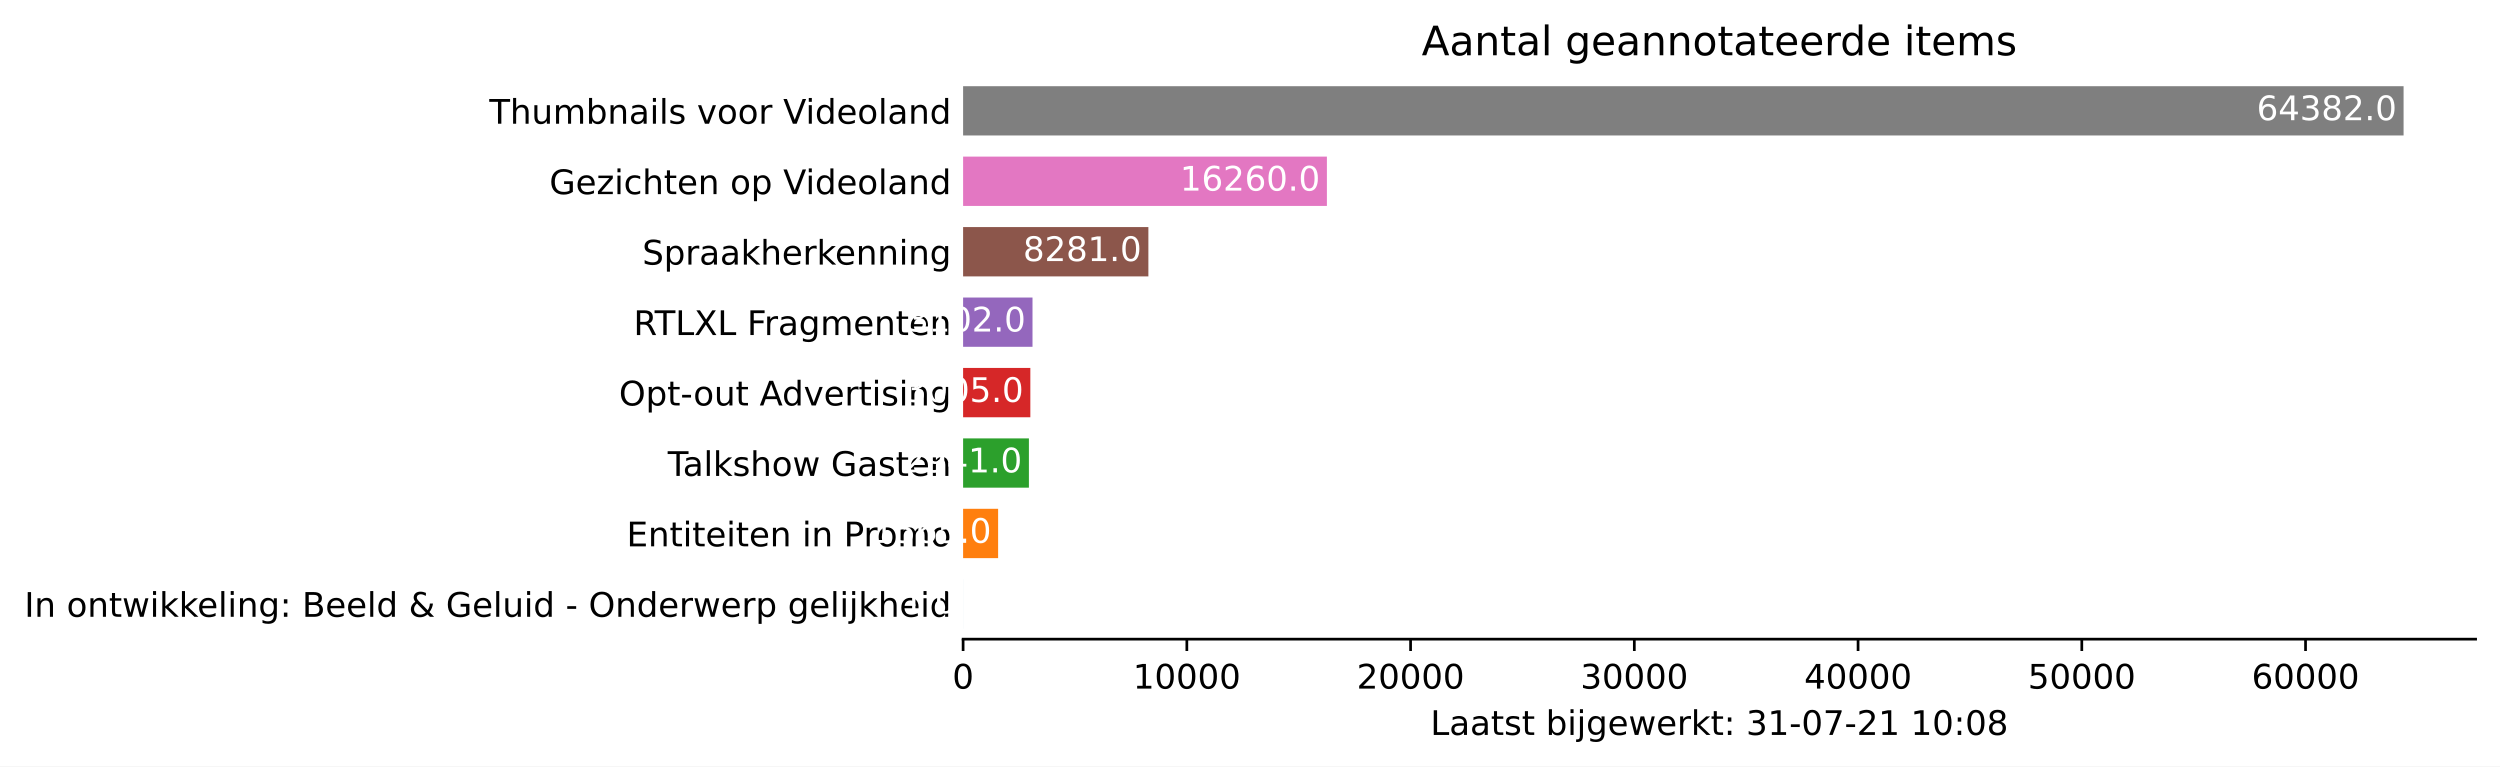
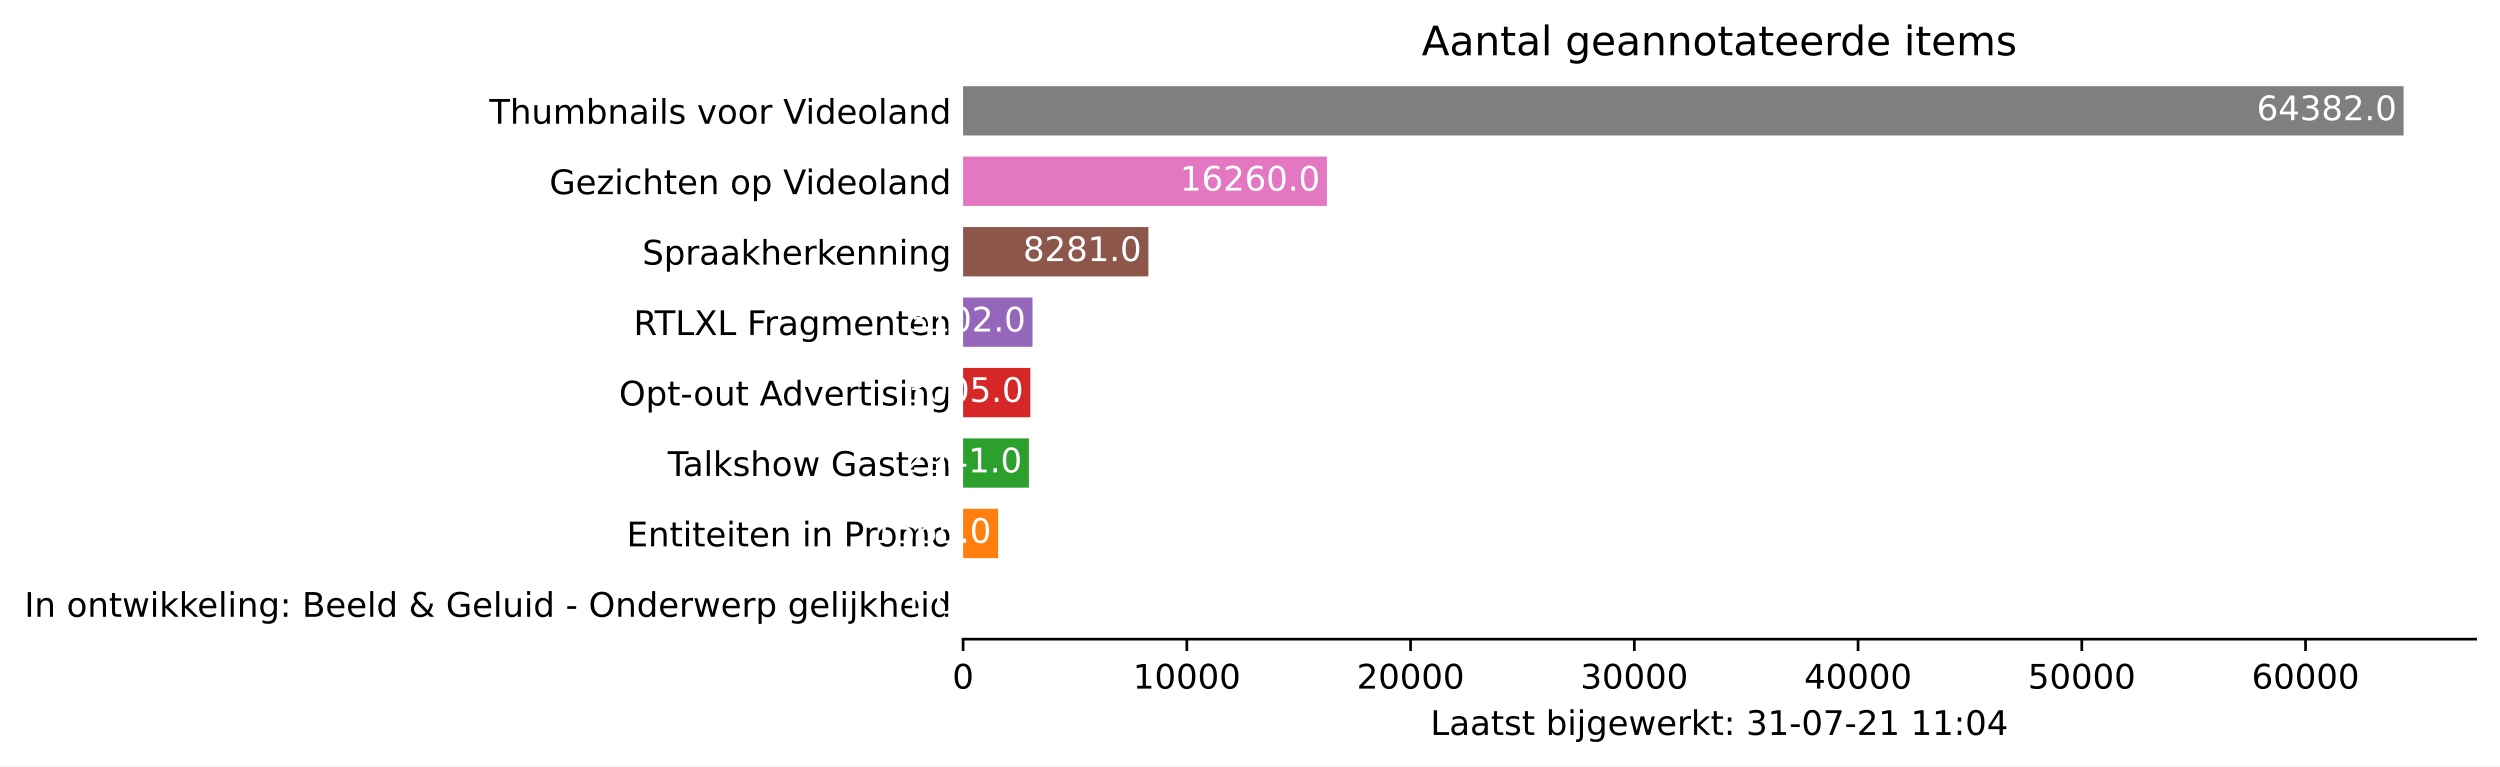
<svg xmlns="http://www.w3.org/2000/svg" xmlns:xlink="http://www.w3.org/1999/xlink" height="226.194pt" version="1.1" viewBox="0 0 737.85 226.194" width="737.85pt">
  <defs>
    <style type="text/css">*{stroke-linecap:butt;stroke-linejoin:round;}</style>
  </defs>
  <g id="figure_1">
    <g id="patch_1">
      <path d="M 0 226.194  L 737.85 226.194  L 737.85 0  L 0 0  z " style="fill:#ffffff;" />
    </g>
    <g id="axes_1">
      <g id="patch_2">
        <path d="M 284.25 188.638  L 730.65 188.638  L 730.65 22.318  L 284.25 22.318  z " style="fill:#ffffff;" />
      </g>
      <g id="patch_3">
-         <path clip-path="url(#pa49bdea08f)" d="M 284.25 185.52  L 284.257 185.52  L 284.257 170.967  L 284.25 170.967  z " style="fill:#1f77b4;" />
+         <path clip-path="url(#pd1c13f67f1)" d="M 284.25 185.52  L 284.257 185.52  L 284.257 170.967  L 284.25 170.967  z " style="fill:#1f77b4;" />
      </g>
      <g id="patch_4">
-         <path clip-path="url(#pa49bdea08f)" d="M 284.25 164.73  L 294.584 164.73  L 294.584 150.177  L 284.25 150.177  z " style="fill:#ff7f0e;" />
+         <path clip-path="url(#pd1c13f67f1)" d="M 284.25 164.73  L 294.584 164.73  L 294.584 150.177  L 284.25 150.177  z " style="fill:#ff7f0e;" />
      </g>
      <g id="patch_5">
-         <path clip-path="url(#pa49bdea08f)" d="M 284.25 143.94  L 303.671 143.94  L 303.671 129.387  L 284.25 129.387  z " style="fill:#2ca02c;" />
+         <path clip-path="url(#pd1c13f67f1)" d="M 284.25 143.94  L 303.671 143.94  L 303.671 129.387  L 284.25 129.387  z " style="fill:#2ca02c;" />
      </g>
      <g id="patch_6">
-         <path clip-path="url(#pa49bdea08f)" d="M 284.25 123.15  L 304.093 123.15  L 304.093 108.597  L 284.25 108.597  z " style="fill:#d62728;" />
+         <path clip-path="url(#pd1c13f67f1)" d="M 284.25 123.15  L 304.093 123.15  L 304.093 108.597  L 284.25 108.597  z " style="fill:#d62728;" />
      </g>
      <g id="patch_7">
-         <path clip-path="url(#pa49bdea08f)" d="M 284.25 102.36  L 304.734 102.36  L 304.734 87.807  L 284.25 87.807  z " style="fill:#9467bd;" />
+         <path clip-path="url(#pd1c13f67f1)" d="M 284.25 102.36  L 304.734 102.36  L 304.734 87.807  L 284.25 87.807  z " style="fill:#9467bd;" />
      </g>
      <g id="patch_8">
-         <path clip-path="url(#pa49bdea08f)" d="M 284.25 81.57  L 338.933 81.57  L 338.933 67.017  L 284.25 67.017  z " style="fill:#8c564b;" />
+         <path clip-path="url(#pd1c13f67f1)" d="M 284.25 81.57  L 338.933 81.57  L 338.933 67.017  L 284.25 67.017  z " style="fill:#8c564b;" />
      </g>
      <g id="patch_9">
-         <path clip-path="url(#pa49bdea08f)" d="M 284.25 60.78  L 391.622 60.78  L 391.622 46.227  L 284.25 46.227  z " style="fill:#e377c2;" />
+         <path clip-path="url(#pd1c13f67f1)" d="M 284.25 60.78  L 391.622 60.78  L 391.622 46.227  L 284.25 46.227  z " style="fill:#e377c2;" />
      </g>
      <g id="patch_10">
-         <path clip-path="url(#pa49bdea08f)" d="M 284.25 39.99  L 709.393 39.99  L 709.393 25.437  L 284.25 25.437  z " style="fill:#7f7f7f;" />
+         <path clip-path="url(#pd1c13f67f1)" d="M 284.25 39.99  L 709.393 39.99  L 709.393 25.437  L 284.25 25.437  z " style="fill:#7f7f7f;" />
      </g>
      <g id="matplotlib.axis_1">
        <g id="xtick_1">
          <g id="line2d_1">
            <defs>
-               <path d="M 0 0  L 0 3.5  " id="mbde7d31369" style="stroke:#000000;stroke-width:0.8;" />
+               <path d="M 0 0  L 0 3.5  " id="m6d43e2340b" style="stroke:#000000;stroke-width:0.8;" />
            </defs>
            <g>
-               <use style="stroke:#000000;stroke-width:0.8;" x="284.25" xlink:href="#mbde7d31369" y="188.638" />
+               <use style="stroke:#000000;stroke-width:0.8;" x="284.25" xlink:href="#m6d43e2340b" y="188.638" />
            </g>
          </g>
          <g id="text_1">
            <g transform="translate(281.0688 203.2366)scale(0.1 -0.1)">
              <defs>
                <path d="M 2034 4250  Q 1547 4250 1301 3770  Q 1056 3291 1056 2328  Q 1056 1369 1301 889  Q 1547 409 2034 409  Q 2525 409 2770 889  Q 3016 1369 3016 2328  Q 3016 3291 2770 3770  Q 2525 4250 2034 4250  z M 2034 4750  Q 2819 4750 3233 4129  Q 3647 3509 3647 2328  Q 3647 1150 3233 529  Q 2819 -91 2034 -91  Q 1250 -91 836 529  Q 422 1150 422 2328  Q 422 3509 836 4129  Q 1250 4750 2034 4750  z " id="DejaVuSans-30" transform="scale(0.015625)" />
              </defs>
              <use xlink:href="#DejaVuSans-30" />
            </g>
          </g>
        </g>
        <g id="xtick_2">
          <g id="line2d_2">
            <g>
-               <use style="stroke:#000000;stroke-width:0.8;" x="350.284" xlink:href="#mbde7d31369" y="188.638" />
+               <use style="stroke:#000000;stroke-width:0.8;" x="350.284" xlink:href="#m6d43e2340b" y="188.638" />
            </g>
          </g>
          <g id="text_2">
            <g transform="translate(334.3782 203.2366)scale(0.1 -0.1)">
              <defs>
                <path d="M 794 531  L 1825 531  L 1825 4091  L 703 3866  L 703 4441  L 1819 4666  L 2450 4666  L 2450 531  L 3481 531  L 3481 0  L 794 0  L 794 531  z " id="DejaVuSans-31" transform="scale(0.015625)" />
              </defs>
              <use xlink:href="#DejaVuSans-31" />
              <use x="63.623" xlink:href="#DejaVuSans-30" />
              <use x="127.246" xlink:href="#DejaVuSans-30" />
              <use x="190.869" xlink:href="#DejaVuSans-30" />
              <use x="254.492" xlink:href="#DejaVuSans-30" />
            </g>
          </g>
        </g>
        <g id="xtick_3">
          <g id="line2d_3">
            <g>
-               <use style="stroke:#000000;stroke-width:0.8;" x="416.319" xlink:href="#mbde7d31369" y="188.638" />
+               <use style="stroke:#000000;stroke-width:0.8;" x="416.319" xlink:href="#m6d43e2340b" y="188.638" />
            </g>
          </g>
          <g id="text_3">
            <g transform="translate(400.4126 203.2366)scale(0.1 -0.1)">
              <defs>
                <path d="M 1228 531  L 3431 531  L 3431 0  L 469 0  L 469 531  Q 828 903 1448 1529  Q 2069 2156 2228 2338  Q 2531 2678 2651 2914  Q 2772 3150 2772 3378  Q 2772 3750 2511 3984  Q 2250 4219 1831 4219  Q 1534 4219 1204 4116  Q 875 4013 500 3803  L 500 4441  Q 881 4594 1212 4672  Q 1544 4750 1819 4750  Q 2544 4750 2975 4387  Q 3406 4025 3406 3419  Q 3406 3131 3298 2873  Q 3191 2616 2906 2266  Q 2828 2175 2409 1742  Q 1991 1309 1228 531  z " id="DejaVuSans-32" transform="scale(0.015625)" />
              </defs>
              <use xlink:href="#DejaVuSans-32" />
              <use x="63.623" xlink:href="#DejaVuSans-30" />
              <use x="127.246" xlink:href="#DejaVuSans-30" />
              <use x="190.869" xlink:href="#DejaVuSans-30" />
              <use x="254.492" xlink:href="#DejaVuSans-30" />
            </g>
          </g>
        </g>
        <g id="xtick_4">
          <g id="line2d_4">
            <g>
-               <use style="stroke:#000000;stroke-width:0.8;" x="482.353" xlink:href="#mbde7d31369" y="188.638" />
+               <use style="stroke:#000000;stroke-width:0.8;" x="482.353" xlink:href="#m6d43e2340b" y="188.638" />
            </g>
          </g>
          <g id="text_4">
            <g transform="translate(466.447 203.2366)scale(0.1 -0.1)">
              <defs>
                <path d="M 2597 2516  Q 3050 2419 3304 2112  Q 3559 1806 3559 1356  Q 3559 666 3084 287  Q 2609 -91 1734 -91  Q 1441 -91 1130 -33  Q 819 25 488 141  L 488 750  Q 750 597 1062 519  Q 1375 441 1716 441  Q 2309 441 2620 675  Q 2931 909 2931 1356  Q 2931 1769 2642 2001  Q 2353 2234 1838 2234  L 1294 2234  L 1294 2753  L 1863 2753  Q 2328 2753 2575 2939  Q 2822 3125 2822 3475  Q 2822 3834 2567 4026  Q 2313 4219 1838 4219  Q 1578 4219 1281 4162  Q 984 4106 628 3988  L 628 4550  Q 988 4650 1302 4700  Q 1616 4750 1894 4750  Q 2613 4750 3031 4423  Q 3450 4097 3450 3541  Q 3450 3153 3228 2886  Q 3006 2619 2597 2516  z " id="DejaVuSans-33" transform="scale(0.015625)" />
              </defs>
              <use xlink:href="#DejaVuSans-33" />
              <use x="63.623" xlink:href="#DejaVuSans-30" />
              <use x="127.246" xlink:href="#DejaVuSans-30" />
              <use x="190.869" xlink:href="#DejaVuSans-30" />
              <use x="254.492" xlink:href="#DejaVuSans-30" />
            </g>
          </g>
        </g>
        <g id="xtick_5">
          <g id="line2d_5">
            <g>
-               <use style="stroke:#000000;stroke-width:0.8;" x="548.388" xlink:href="#mbde7d31369" y="188.638" />
+               <use style="stroke:#000000;stroke-width:0.8;" x="548.388" xlink:href="#m6d43e2340b" y="188.638" />
            </g>
          </g>
          <g id="text_5">
            <g transform="translate(532.4815 203.2366)scale(0.1 -0.1)">
              <defs>
                <path d="M 2419 4116  L 825 1625  L 2419 1625  L 2419 4116  z M 2253 4666  L 3047 4666  L 3047 1625  L 3713 1625  L 3713 1100  L 3047 1100  L 3047 0  L 2419 0  L 2419 1100  L 313 1100  L 313 1709  L 2253 4666  z " id="DejaVuSans-34" transform="scale(0.015625)" />
              </defs>
              <use xlink:href="#DejaVuSans-34" />
              <use x="63.623" xlink:href="#DejaVuSans-30" />
              <use x="127.246" xlink:href="#DejaVuSans-30" />
              <use x="190.869" xlink:href="#DejaVuSans-30" />
              <use x="254.492" xlink:href="#DejaVuSans-30" />
            </g>
          </g>
        </g>
        <g id="xtick_6">
          <g id="line2d_6">
            <g>
-               <use style="stroke:#000000;stroke-width:0.8;" x="614.422" xlink:href="#mbde7d31369" y="188.638" />
+               <use style="stroke:#000000;stroke-width:0.8;" x="614.422" xlink:href="#m6d43e2340b" y="188.638" />
            </g>
          </g>
          <g id="text_6">
            <g transform="translate(598.5159 203.2366)scale(0.1 -0.1)">
              <defs>
                <path d="M 691 4666  L 3169 4666  L 3169 4134  L 1269 4134  L 1269 2991  Q 1406 3038 1543 3061  Q 1681 3084 1819 3084  Q 2600 3084 3056 2656  Q 3513 2228 3513 1497  Q 3513 744 3044 326  Q 2575 -91 1722 -91  Q 1428 -91 1123 -41  Q 819 9 494 109  L 494 744  Q 775 591 1075 516  Q 1375 441 1709 441  Q 2250 441 2565 725  Q 2881 1009 2881 1497  Q 2881 1984 2565 2268  Q 2250 2553 1709 2553  Q 1456 2553 1204 2497  Q 953 2441 691 2322  L 691 4666  z " id="DejaVuSans-35" transform="scale(0.015625)" />
              </defs>
              <use xlink:href="#DejaVuSans-35" />
              <use x="63.623" xlink:href="#DejaVuSans-30" />
              <use x="127.246" xlink:href="#DejaVuSans-30" />
              <use x="190.869" xlink:href="#DejaVuSans-30" />
              <use x="254.492" xlink:href="#DejaVuSans-30" />
            </g>
          </g>
        </g>
        <g id="xtick_7">
          <g id="line2d_7">
            <g>
-               <use style="stroke:#000000;stroke-width:0.8;" x="680.457" xlink:href="#mbde7d31369" y="188.638" />
+               <use style="stroke:#000000;stroke-width:0.8;" x="680.457" xlink:href="#m6d43e2340b" y="188.638" />
            </g>
          </g>
          <g id="text_7">
            <g transform="translate(664.5503 203.2366)scale(0.1 -0.1)">
              <defs>
                <path d="M 2113 2584  Q 1688 2584 1439 2293  Q 1191 2003 1191 1497  Q 1191 994 1439 701  Q 1688 409 2113 409  Q 2538 409 2786 701  Q 3034 994 3034 1497  Q 3034 2003 2786 2293  Q 2538 2584 2113 2584  z M 3366 4563  L 3366 3988  Q 3128 4100 2886 4159  Q 2644 4219 2406 4219  Q 1781 4219 1451 3797  Q 1122 3375 1075 2522  Q 1259 2794 1537 2939  Q 1816 3084 2150 3084  Q 2853 3084 3261 2657  Q 3669 2231 3669 1497  Q 3669 778 3244 343  Q 2819 -91 2113 -91  Q 1303 -91 875 529  Q 447 1150 447 2328  Q 447 3434 972 4092  Q 1497 4750 2381 4750  Q 2619 4750 2861 4703  Q 3103 4656 3366 4563  z " id="DejaVuSans-36" transform="scale(0.015625)" />
              </defs>
              <use xlink:href="#DejaVuSans-36" />
              <use x="63.623" xlink:href="#DejaVuSans-30" />
              <use x="127.246" xlink:href="#DejaVuSans-30" />
              <use x="190.869" xlink:href="#DejaVuSans-30" />
              <use x="254.492" xlink:href="#DejaVuSans-30" />
            </g>
          </g>
        </g>
        <g id="text_8">
          <g transform="translate(422.175 216.9147)scale(0.1 -0.1)">
            <defs>
              <path d="M 628 4666  L 1259 4666  L 1259 531  L 3531 531  L 3531 0  L 628 0  L 628 4666  z " id="DejaVuSans-4c" transform="scale(0.015625)" />
              <path d="M 2194 1759  Q 1497 1759 1228 1600  Q 959 1441 959 1056  Q 959 750 1161 570  Q 1363 391 1709 391  Q 2188 391 2477 730  Q 2766 1069 2766 1631  L 2766 1759  L 2194 1759  z M 3341 1997  L 3341 0  L 2766 0  L 2766 531  Q 2569 213 2275 61  Q 1981 -91 1556 -91  Q 1019 -91 701 211  Q 384 513 384 1019  Q 384 1609 779 1909  Q 1175 2209 1959 2209  L 2766 2209  L 2766 2266  Q 2766 2663 2505 2880  Q 2244 3097 1772 3097  Q 1472 3097 1187 3025  Q 903 2953 641 2809  L 641 3341  Q 956 3463 1253 3523  Q 1550 3584 1831 3584  Q 2591 3584 2966 3190  Q 3341 2797 3341 1997  z " id="DejaVuSans-61" transform="scale(0.015625)" />
              <path d="M 1172 4494  L 1172 3500  L 2356 3500  L 2356 3053  L 1172 3053  L 1172 1153  Q 1172 725 1289 603  Q 1406 481 1766 481  L 2356 481  L 2356 0  L 1766 0  Q 1100 0 847 248  Q 594 497 594 1153  L 594 3053  L 172 3053  L 172 3500  L 594 3500  L 594 4494  L 1172 4494  z " id="DejaVuSans-74" transform="scale(0.015625)" />
              <path d="M 2834 3397  L 2834 2853  Q 2591 2978 2328 3040  Q 2066 3103 1784 3103  Q 1356 3103 1142 2972  Q 928 2841 928 2578  Q 928 2378 1081 2264  Q 1234 2150 1697 2047  L 1894 2003  Q 2506 1872 2764 1633  Q 3022 1394 3022 966  Q 3022 478 2636 193  Q 2250 -91 1575 -91  Q 1294 -91 989 -36  Q 684 19 347 128  L 347 722  Q 666 556 975 473  Q 1284 391 1588 391  Q 1994 391 2212 530  Q 2431 669 2431 922  Q 2431 1156 2273 1281  Q 2116 1406 1581 1522  L 1381 1569  Q 847 1681 609 1914  Q 372 2147 372 2553  Q 372 3047 722 3315  Q 1072 3584 1716 3584  Q 2034 3584 2315 3537  Q 2597 3491 2834 3397  z " id="DejaVuSans-73" transform="scale(0.015625)" />
              <path id="DejaVuSans-20" transform="scale(0.015625)" />
              <path d="M 3116 1747  Q 3116 2381 2855 2742  Q 2594 3103 2138 3103  Q 1681 3103 1420 2742  Q 1159 2381 1159 1747  Q 1159 1113 1420 752  Q 1681 391 2138 391  Q 2594 391 2855 752  Q 3116 1113 3116 1747  z M 1159 2969  Q 1341 3281 1617 3432  Q 1894 3584 2278 3584  Q 2916 3584 3314 3078  Q 3713 2572 3713 1747  Q 3713 922 3314 415  Q 2916 -91 2278 -91  Q 1894 -91 1617 61  Q 1341 213 1159 525  L 1159 0  L 581 0  L 581 4863  L 1159 4863  L 1159 2969  z " id="DejaVuSans-62" transform="scale(0.015625)" />
              <path d="M 603 3500  L 1178 3500  L 1178 0  L 603 0  L 603 3500  z M 603 4863  L 1178 4863  L 1178 4134  L 603 4134  L 603 4863  z " id="DejaVuSans-69" transform="scale(0.015625)" />
              <path d="M 603 3500  L 1178 3500  L 1178 -63  Q 1178 -731 923 -1031  Q 669 -1331 103 -1331  L -116 -1331  L -116 -844  L 38 -844  Q 366 -844 484 -692  Q 603 -541 603 -63  L 603 3500  z M 603 4863  L 1178 4863  L 1178 4134  L 603 4134  L 603 4863  z " id="DejaVuSans-6a" transform="scale(0.015625)" />
              <path d="M 2906 1791  Q 2906 2416 2648 2759  Q 2391 3103 1925 3103  Q 1463 3103 1205 2759  Q 947 2416 947 1791  Q 947 1169 1205 825  Q 1463 481 1925 481  Q 2391 481 2648 825  Q 2906 1169 2906 1791  z M 3481 434  Q 3481 -459 3084 -895  Q 2688 -1331 1869 -1331  Q 1566 -1331 1297 -1286  Q 1028 -1241 775 -1147  L 775 -588  Q 1028 -725 1275 -790  Q 1522 -856 1778 -856  Q 2344 -856 2625 -561  Q 2906 -266 2906 331  L 2906 616  Q 2728 306 2450 153  Q 2172 0 1784 0  Q 1141 0 747 490  Q 353 981 353 1791  Q 353 2603 747 3093  Q 1141 3584 1784 3584  Q 2172 3584 2450 3431  Q 2728 3278 2906 2969  L 2906 3500  L 3481 3500  L 3481 434  z " id="DejaVuSans-67" transform="scale(0.015625)" />
              <path d="M 3597 1894  L 3597 1613  L 953 1613  Q 991 1019 1311 708  Q 1631 397 2203 397  Q 2534 397 2845 478  Q 3156 559 3463 722  L 3463 178  Q 3153 47 2828 -22  Q 2503 -91 2169 -91  Q 1331 -91 842 396  Q 353 884 353 1716  Q 353 2575 817 3079  Q 1281 3584 2069 3584  Q 2775 3584 3186 3129  Q 3597 2675 3597 1894  z M 3022 2063  Q 3016 2534 2758 2815  Q 2500 3097 2075 3097  Q 1594 3097 1305 2825  Q 1016 2553 972 2059  L 3022 2063  z " id="DejaVuSans-65" transform="scale(0.015625)" />
              <path d="M 269 3500  L 844 3500  L 1563 769  L 2278 3500  L 2956 3500  L 3675 769  L 4391 3500  L 4966 3500  L 4050 0  L 3372 0  L 2619 2869  L 1863 0  L 1184 0  L 269 3500  z " id="DejaVuSans-77" transform="scale(0.015625)" />
              <path d="M 2631 2963  Q 2534 3019 2420 3045  Q 2306 3072 2169 3072  Q 1681 3072 1420 2755  Q 1159 2438 1159 1844  L 1159 0  L 581 0  L 581 3500  L 1159 3500  L 1159 2956  Q 1341 3275 1631 3429  Q 1922 3584 2338 3584  Q 2397 3584 2469 3576  Q 2541 3569 2628 3553  L 2631 2963  z " id="DejaVuSans-72" transform="scale(0.015625)" />
              <path d="M 581 4863  L 1159 4863  L 1159 1991  L 2875 3500  L 3609 3500  L 1753 1863  L 3688 0  L 2938 0  L 1159 1709  L 1159 0  L 581 0  L 581 4863  z " id="DejaVuSans-6b" transform="scale(0.015625)" />
              <path d="M 750 794  L 1409 794  L 1409 0  L 750 0  L 750 794  z M 750 3309  L 1409 3309  L 1409 2516  L 750 2516  L 750 3309  z " id="DejaVuSans-3a" transform="scale(0.015625)" />
              <path d="M 313 2009  L 1997 2009  L 1997 1497  L 313 1497  L 313 2009  z " id="DejaVuSans-2d" transform="scale(0.015625)" />
              <path d="M 525 4666  L 3525 4666  L 3525 4397  L 1831 0  L 1172 0  L 2766 4134  L 525 4134  L 525 4666  z " id="DejaVuSans-37" transform="scale(0.015625)" />
-               <path d="M 2034 2216  Q 1584 2216 1326 1975  Q 1069 1734 1069 1313  Q 1069 891 1326 650  Q 1584 409 2034 409  Q 2484 409 2743 651  Q 3003 894 3003 1313  Q 3003 1734 2745 1975  Q 2488 2216 2034 2216  z M 1403 2484  Q 997 2584 770 2862  Q 544 3141 544 3541  Q 544 4100 942 4425  Q 1341 4750 2034 4750  Q 2731 4750 3128 4425  Q 3525 4100 3525 3541  Q 3525 3141 3298 2862  Q 3072 2584 2669 2484  Q 3125 2378 3379 2068  Q 3634 1759 3634 1313  Q 3634 634 3220 271  Q 2806 -91 2034 -91  Q 1263 -91 848 271  Q 434 634 434 1313  Q 434 1759 690 2068  Q 947 2378 1403 2484  z M 1172 3481  Q 1172 3119 1398 2916  Q 1625 2713 2034 2713  Q 2441 2713 2670 2916  Q 2900 3119 2900 3481  Q 2900 3844 2670 4047  Q 2441 4250 2034 4250  Q 1625 4250 1398 4047  Q 1172 3844 1172 3481  z " id="DejaVuSans-38" transform="scale(0.015625)" />
            </defs>
            <use xlink:href="#DejaVuSans-4c" />
            <use x="55.713" xlink:href="#DejaVuSans-61" />
            <use x="116.992" xlink:href="#DejaVuSans-61" />
            <use x="178.271" xlink:href="#DejaVuSans-74" />
            <use x="217.48" xlink:href="#DejaVuSans-73" />
            <use x="269.58" xlink:href="#DejaVuSans-74" />
            <use x="308.789" xlink:href="#DejaVuSans-20" />
            <use x="340.576" xlink:href="#DejaVuSans-62" />
            <use x="404.053" xlink:href="#DejaVuSans-69" />
            <use x="431.836" xlink:href="#DejaVuSans-6a" />
            <use x="459.619" xlink:href="#DejaVuSans-67" />
            <use x="523.096" xlink:href="#DejaVuSans-65" />
            <use x="584.619" xlink:href="#DejaVuSans-77" />
            <use x="666.406" xlink:href="#DejaVuSans-65" />
            <use x="727.93" xlink:href="#DejaVuSans-72" />
            <use x="769.043" xlink:href="#DejaVuSans-6b" />
            <use x="826.953" xlink:href="#DejaVuSans-74" />
            <use x="866.162" xlink:href="#DejaVuSans-3a" />
            <use x="899.854" xlink:href="#DejaVuSans-20" />
            <use x="931.641" xlink:href="#DejaVuSans-33" />
            <use x="995.264" xlink:href="#DejaVuSans-31" />
            <use x="1058.887" xlink:href="#DejaVuSans-2d" />
            <use x="1094.971" xlink:href="#DejaVuSans-30" />
            <use x="1158.594" xlink:href="#DejaVuSans-37" />
            <use x="1222.217" xlink:href="#DejaVuSans-2d" />
            <use x="1258.301" xlink:href="#DejaVuSans-32" />
            <use x="1321.924" xlink:href="#DejaVuSans-31" />
            <use x="1385.547" xlink:href="#DejaVuSans-20" />
            <use x="1417.334" xlink:href="#DejaVuSans-31" />
-             <use x="1480.957" xlink:href="#DejaVuSans-30" />
+             <use x="1480.957" xlink:href="#DejaVuSans-31" />
            <use x="1544.58" xlink:href="#DejaVuSans-3a" />
            <use x="1578.271" xlink:href="#DejaVuSans-30" />
-             <use x="1641.895" xlink:href="#DejaVuSans-38" />
+             <use x="1641.895" xlink:href="#DejaVuSans-34" />
          </g>
        </g>
      </g>
      <g id="matplotlib.axis_2">
        <g id="ytick_1">
          <g id="line2d_8" />
          <g id="text_9">
            <g transform="translate(7.2 182.0423)scale(0.1 -0.1)">
              <defs>
                <path d="M 628 4666  L 1259 4666  L 1259 0  L 628 0  L 628 4666  z " id="DejaVuSans-49" transform="scale(0.015625)" />
                <path d="M 3513 2113  L 3513 0  L 2938 0  L 2938 2094  Q 2938 2591 2744 2837  Q 2550 3084 2163 3084  Q 1697 3084 1428 2787  Q 1159 2491 1159 1978  L 1159 0  L 581 0  L 581 3500  L 1159 3500  L 1159 2956  Q 1366 3272 1645 3428  Q 1925 3584 2291 3584  Q 2894 3584 3203 3211  Q 3513 2838 3513 2113  z " id="DejaVuSans-6e" transform="scale(0.015625)" />
                <path d="M 1959 3097  Q 1497 3097 1228 2736  Q 959 2375 959 1747  Q 959 1119 1226 758  Q 1494 397 1959 397  Q 2419 397 2687 759  Q 2956 1122 2956 1747  Q 2956 2369 2687 2733  Q 2419 3097 1959 3097  z M 1959 3584  Q 2709 3584 3137 3096  Q 3566 2609 3566 1747  Q 3566 888 3137 398  Q 2709 -91 1959 -91  Q 1206 -91 779 398  Q 353 888 353 1747  Q 353 2609 779 3096  Q 1206 3584 1959 3584  z " id="DejaVuSans-6f" transform="scale(0.015625)" />
                <path d="M 603 4863  L 1178 4863  L 1178 0  L 603 0  L 603 4863  z " id="DejaVuSans-6c" transform="scale(0.015625)" />
                <path d="M 1259 2228  L 1259 519  L 2272 519  Q 2781 519 3026 730  Q 3272 941 3272 1375  Q 3272 1813 3026 2020  Q 2781 2228 2272 2228  L 1259 2228  z M 1259 4147  L 1259 2741  L 2194 2741  Q 2656 2741 2882 2914  Q 3109 3088 3109 3444  Q 3109 3797 2882 3972  Q 2656 4147 2194 4147  L 1259 4147  z M 628 4666  L 2241 4666  Q 2963 4666 3353 4366  Q 3744 4066 3744 3513  Q 3744 3084 3544 2831  Q 3344 2578 2956 2516  Q 3422 2416 3680 2098  Q 3938 1781 3938 1306  Q 3938 681 3513 340  Q 3088 0 2303 0  L 628 0  L 628 4666  z " id="DejaVuSans-42" transform="scale(0.015625)" />
                <path d="M 2906 2969  L 2906 4863  L 3481 4863  L 3481 0  L 2906 0  L 2906 525  Q 2725 213 2448 61  Q 2172 -91 1784 -91  Q 1150 -91 751 415  Q 353 922 353 1747  Q 353 2572 751 3078  Q 1150 3584 1784 3584  Q 2172 3584 2448 3432  Q 2725 3281 2906 2969  z M 947 1747  Q 947 1113 1208 752  Q 1469 391 1925 391  Q 2381 391 2643 752  Q 2906 1113 2906 1747  Q 2906 2381 2643 2742  Q 2381 3103 1925 3103  Q 1469 3103 1208 2742  Q 947 2381 947 1747  z " id="DejaVuSans-64" transform="scale(0.015625)" />
                <path d="M 1556 2509  Q 1272 2256 1139 2004  Q 1006 1753 1006 1478  Q 1006 1022 1337 719  Q 1669 416 2169 416  Q 2466 416 2725 514  Q 2984 613 3213 813  L 1556 2509  z M 1997 2859  L 3584 1234  Q 3769 1513 3872 1830  Q 3975 2147 3994 2503  L 4575 2503  Q 4538 2091 4375 1687  Q 4213 1284 3922 891  L 4794 0  L 4006 0  L 3559 459  Q 3234 181 2878 45  Q 2522 -91 2113 -91  Q 1359 -91 881 339  Q 403 769 403 1441  Q 403 1841 612 2192  Q 822 2544 1241 2853  Q 1091 3050 1012 3245  Q 934 3441 934 3628  Q 934 4134 1281 4442  Q 1628 4750 2203 4750  Q 2463 4750 2720 4694  Q 2978 4638 3244 4525  L 3244 3956  Q 2972 4103 2725 4179  Q 2478 4256 2266 4256  Q 1938 4256 1733 4082  Q 1528 3909 1528 3634  Q 1528 3475 1620 3314  Q 1713 3153 1997 2859  z " id="DejaVuSans-26" transform="scale(0.015625)" />
                <path d="M 3809 666  L 3809 1919  L 2778 1919  L 2778 2438  L 4434 2438  L 4434 434  Q 4069 175 3628 42  Q 3188 -91 2688 -91  Q 1594 -91 976 548  Q 359 1188 359 2328  Q 359 3472 976 4111  Q 1594 4750 2688 4750  Q 3144 4750 3555 4637  Q 3966 4525 4313 4306  L 4313 3634  Q 3963 3931 3569 4081  Q 3175 4231 2741 4231  Q 1884 4231 1454 3753  Q 1025 3275 1025 2328  Q 1025 1384 1454 906  Q 1884 428 2741 428  Q 3075 428 3337 486  Q 3600 544 3809 666  z " id="DejaVuSans-47" transform="scale(0.015625)" />
                <path d="M 544 1381  L 544 3500  L 1119 3500  L 1119 1403  Q 1119 906 1312 657  Q 1506 409 1894 409  Q 2359 409 2629 706  Q 2900 1003 2900 1516  L 2900 3500  L 3475 3500  L 3475 0  L 2900 0  L 2900 538  Q 2691 219 2414 64  Q 2138 -91 1772 -91  Q 1169 -91 856 284  Q 544 659 544 1381  z M 1991 3584  L 1991 3584  z " id="DejaVuSans-75" transform="scale(0.015625)" />
                <path d="M 2522 4238  Q 1834 4238 1429 3725  Q 1025 3213 1025 2328  Q 1025 1447 1429 934  Q 1834 422 2522 422  Q 3209 422 3611 934  Q 4013 1447 4013 2328  Q 4013 3213 3611 3725  Q 3209 4238 2522 4238  z M 2522 4750  Q 3503 4750 4090 4092  Q 4678 3434 4678 2328  Q 4678 1225 4090 567  Q 3503 -91 2522 -91  Q 1538 -91 948 565  Q 359 1222 359 2328  Q 359 3434 948 4092  Q 1538 4750 2522 4750  z " id="DejaVuSans-4f" transform="scale(0.015625)" />
                <path d="M 1159 525  L 1159 -1331  L 581 -1331  L 581 3500  L 1159 3500  L 1159 2969  Q 1341 3281 1617 3432  Q 1894 3584 2278 3584  Q 2916 3584 3314 3078  Q 3713 2572 3713 1747  Q 3713 922 3314 415  Q 2916 -91 2278 -91  Q 1894 -91 1617 61  Q 1341 213 1159 525  z M 3116 1747  Q 3116 2381 2855 2742  Q 2594 3103 2138 3103  Q 1681 3103 1420 2742  Q 1159 2381 1159 1747  Q 1159 1113 1420 752  Q 1681 391 2138 391  Q 2594 391 2855 752  Q 3116 1113 3116 1747  z " id="DejaVuSans-70" transform="scale(0.015625)" />
                <path d="M 3513 2113  L 3513 0  L 2938 0  L 2938 2094  Q 2938 2591 2744 2837  Q 2550 3084 2163 3084  Q 1697 3084 1428 2787  Q 1159 2491 1159 1978  L 1159 0  L 581 0  L 581 4863  L 1159 4863  L 1159 2956  Q 1366 3272 1645 3428  Q 1925 3584 2291 3584  Q 2894 3584 3203 3211  Q 3513 2838 3513 2113  z " id="DejaVuSans-68" transform="scale(0.015625)" />
              </defs>
              <use xlink:href="#DejaVuSans-49" />
              <use x="29.492" xlink:href="#DejaVuSans-6e" />
              <use x="92.871" xlink:href="#DejaVuSans-20" />
              <use x="124.658" xlink:href="#DejaVuSans-6f" />
              <use x="185.84" xlink:href="#DejaVuSans-6e" />
              <use x="249.219" xlink:href="#DejaVuSans-74" />
              <use x="288.428" xlink:href="#DejaVuSans-77" />
              <use x="370.215" xlink:href="#DejaVuSans-69" />
              <use x="397.998" xlink:href="#DejaVuSans-6b" />
              <use x="455.908" xlink:href="#DejaVuSans-6b" />
              <use x="510.193" xlink:href="#DejaVuSans-65" />
              <use x="571.717" xlink:href="#DejaVuSans-6c" />
              <use x="599.5" xlink:href="#DejaVuSans-69" />
              <use x="627.283" xlink:href="#DejaVuSans-6e" />
              <use x="690.662" xlink:href="#DejaVuSans-67" />
              <use x="754.139" xlink:href="#DejaVuSans-3a" />
              <use x="787.83" xlink:href="#DejaVuSans-20" />
              <use x="819.617" xlink:href="#DejaVuSans-42" />
              <use x="888.221" xlink:href="#DejaVuSans-65" />
              <use x="949.744" xlink:href="#DejaVuSans-65" />
              <use x="1011.268" xlink:href="#DejaVuSans-6c" />
              <use x="1039.051" xlink:href="#DejaVuSans-64" />
              <use x="1102.527" xlink:href="#DejaVuSans-20" />
              <use x="1134.314" xlink:href="#DejaVuSans-26" />
              <use x="1212.293" xlink:href="#DejaVuSans-20" />
              <use x="1244.08" xlink:href="#DejaVuSans-47" />
              <use x="1321.57" xlink:href="#DejaVuSans-65" />
              <use x="1383.094" xlink:href="#DejaVuSans-6c" />
              <use x="1410.877" xlink:href="#DejaVuSans-75" />
              <use x="1474.256" xlink:href="#DejaVuSans-69" />
              <use x="1502.039" xlink:href="#DejaVuSans-64" />
              <use x="1565.516" xlink:href="#DejaVuSans-20" />
              <use x="1597.303" xlink:href="#DejaVuSans-2d" />
              <use x="1633.387" xlink:href="#DejaVuSans-20" />
              <use x="1665.174" xlink:href="#DejaVuSans-4f" />
              <use x="1743.885" xlink:href="#DejaVuSans-6e" />
              <use x="1807.264" xlink:href="#DejaVuSans-64" />
              <use x="1870.74" xlink:href="#DejaVuSans-65" />
              <use x="1932.264" xlink:href="#DejaVuSans-72" />
              <use x="1973.377" xlink:href="#DejaVuSans-77" />
              <use x="2055.164" xlink:href="#DejaVuSans-65" />
              <use x="2116.688" xlink:href="#DejaVuSans-72" />
              <use x="2157.801" xlink:href="#DejaVuSans-70" />
              <use x="2221.277" xlink:href="#DejaVuSans-20" />
              <use x="2253.064" xlink:href="#DejaVuSans-67" />
              <use x="2316.541" xlink:href="#DejaVuSans-65" />
              <use x="2378.064" xlink:href="#DejaVuSans-6c" />
              <use x="2405.848" xlink:href="#DejaVuSans-69" />
              <use x="2433.631" xlink:href="#DejaVuSans-6a" />
              <use x="2461.414" xlink:href="#DejaVuSans-6b" />
              <use x="2519.324" xlink:href="#DejaVuSans-68" />
              <use x="2582.703" xlink:href="#DejaVuSans-65" />
              <use x="2644.227" xlink:href="#DejaVuSans-69" />
              <use x="2672.01" xlink:href="#DejaVuSans-64" />
            </g>
          </g>
        </g>
        <g id="ytick_2">
          <g id="line2d_9" />
          <g id="text_10">
            <g transform="translate(184.9422 161.2523)scale(0.1 -0.1)">
              <defs>
                <path d="M 628 4666  L 3578 4666  L 3578 4134  L 1259 4134  L 1259 2753  L 3481 2753  L 3481 2222  L 1259 2222  L 1259 531  L 3634 531  L 3634 0  L 628 0  L 628 4666  z " id="DejaVuSans-45" transform="scale(0.015625)" />
                <path d="M 1259 4147  L 1259 2394  L 2053 2394  Q 2494 2394 2734 2622  Q 2975 2850 2975 3272  Q 2975 3691 2734 3919  Q 2494 4147 2053 4147  L 1259 4147  z M 628 4666  L 2053 4666  Q 2838 4666 3239 4311  Q 3641 3956 3641 3272  Q 3641 2581 3239 2228  Q 2838 1875 2053 1875  L 1259 1875  L 1259 0  L 628 0  L 628 4666  z " id="DejaVuSans-50" transform="scale(0.015625)" />
                <path d="M 3328 2828  Q 3544 3216 3844 3400  Q 4144 3584 4550 3584  Q 5097 3584 5394 3201  Q 5691 2819 5691 2113  L 5691 0  L 5113 0  L 5113 2094  Q 5113 2597 4934 2840  Q 4756 3084 4391 3084  Q 3944 3084 3684 2787  Q 3425 2491 3425 1978  L 3425 0  L 2847 0  L 2847 2094  Q 2847 2600 2669 2842  Q 2491 3084 2119 3084  Q 1678 3084 1418 2786  Q 1159 2488 1159 1978  L 1159 0  L 581 0  L 581 3500  L 1159 3500  L 1159 2956  Q 1356 3278 1631 3431  Q 1906 3584 2284 3584  Q 2666 3584 2933 3390  Q 3200 3197 3328 2828  z " id="DejaVuSans-6d" transform="scale(0.015625)" />
              </defs>
              <use xlink:href="#DejaVuSans-45" />
              <use x="63.184" xlink:href="#DejaVuSans-6e" />
              <use x="126.562" xlink:href="#DejaVuSans-74" />
              <use x="165.771" xlink:href="#DejaVuSans-69" />
              <use x="193.555" xlink:href="#DejaVuSans-74" />
              <use x="232.764" xlink:href="#DejaVuSans-65" />
              <use x="294.287" xlink:href="#DejaVuSans-69" />
              <use x="322.07" xlink:href="#DejaVuSans-74" />
              <use x="361.279" xlink:href="#DejaVuSans-65" />
              <use x="422.803" xlink:href="#DejaVuSans-6e" />
              <use x="486.182" xlink:href="#DejaVuSans-20" />
              <use x="517.969" xlink:href="#DejaVuSans-69" />
              <use x="545.752" xlink:href="#DejaVuSans-6e" />
              <use x="609.131" xlink:href="#DejaVuSans-20" />
              <use x="640.918" xlink:href="#DejaVuSans-50" />
              <use x="699.471" xlink:href="#DejaVuSans-72" />
              <use x="738.334" xlink:href="#DejaVuSans-6f" />
              <use x="799.516" xlink:href="#DejaVuSans-6d" />
              <use x="896.928" xlink:href="#DejaVuSans-6f" />
            </g>
          </g>
        </g>
        <g id="ytick_3">
          <g id="line2d_10" />
          <g id="text_11">
            <g transform="translate(197.0766 140.4623)scale(0.1 -0.1)">
              <defs>
                <path d="M -19 4666  L 3928 4666  L 3928 4134  L 2272 4134  L 2272 0  L 1638 0  L 1638 4134  L -19 4134  L -19 4666  z " id="DejaVuSans-54" transform="scale(0.015625)" />
              </defs>
              <use xlink:href="#DejaVuSans-54" />
              <use x="44.584" xlink:href="#DejaVuSans-61" />
              <use x="105.863" xlink:href="#DejaVuSans-6c" />
              <use x="133.646" xlink:href="#DejaVuSans-6b" />
              <use x="191.557" xlink:href="#DejaVuSans-73" />
              <use x="243.656" xlink:href="#DejaVuSans-68" />
              <use x="307.035" xlink:href="#DejaVuSans-6f" />
              <use x="368.217" xlink:href="#DejaVuSans-77" />
              <use x="450.004" xlink:href="#DejaVuSans-20" />
              <use x="481.791" xlink:href="#DejaVuSans-47" />
              <use x="559.281" xlink:href="#DejaVuSans-61" />
              <use x="620.561" xlink:href="#DejaVuSans-73" />
              <use x="672.66" xlink:href="#DejaVuSans-74" />
              <use x="711.869" xlink:href="#DejaVuSans-65" />
              <use x="773.393" xlink:href="#DejaVuSans-6e" />
            </g>
          </g>
        </g>
        <g id="ytick_4">
          <g id="line2d_11" />
          <g id="text_12">
            <g transform="translate(182.6906 119.6723)scale(0.1 -0.1)">
              <defs>
                <path d="M 2188 4044  L 1331 1722  L 3047 1722  L 2188 4044  z M 1831 4666  L 2547 4666  L 4325 0  L 3669 0  L 3244 1197  L 1141 1197  L 716 0  L 50 0  L 1831 4666  z " id="DejaVuSans-41" transform="scale(0.015625)" />
                <path d="M 191 3500  L 800 3500  L 1894 563  L 2988 3500  L 3597 3500  L 2284 0  L 1503 0  L 191 3500  z " id="DejaVuSans-76" transform="scale(0.015625)" />
              </defs>
              <use xlink:href="#DejaVuSans-4f" />
              <use x="78.711" xlink:href="#DejaVuSans-70" />
              <use x="142.188" xlink:href="#DejaVuSans-74" />
              <use x="181.396" xlink:href="#DejaVuSans-2d" />
              <use x="219.355" xlink:href="#DejaVuSans-6f" />
              <use x="280.537" xlink:href="#DejaVuSans-75" />
              <use x="343.916" xlink:href="#DejaVuSans-74" />
              <use x="383.125" xlink:href="#DejaVuSans-20" />
              <use x="414.912" xlink:href="#DejaVuSans-41" />
              <use x="481.57" xlink:href="#DejaVuSans-64" />
              <use x="545.047" xlink:href="#DejaVuSans-76" />
              <use x="604.227" xlink:href="#DejaVuSans-65" />
              <use x="665.75" xlink:href="#DejaVuSans-72" />
              <use x="706.863" xlink:href="#DejaVuSans-74" />
              <use x="746.072" xlink:href="#DejaVuSans-69" />
              <use x="773.855" xlink:href="#DejaVuSans-73" />
              <use x="825.955" xlink:href="#DejaVuSans-69" />
              <use x="853.738" xlink:href="#DejaVuSans-6e" />
              <use x="917.117" xlink:href="#DejaVuSans-67" />
            </g>
          </g>
        </g>
        <g id="ytick_5">
          <g id="line2d_12" />
          <g id="text_13">
            <g transform="translate(186.9906 98.88234)scale(0.1 -0.1)">
              <defs>
                <path d="M 2841 2188  Q 3044 2119 3236 1894  Q 3428 1669 3622 1275  L 4263 0  L 3584 0  L 2988 1197  Q 2756 1666 2539 1819  Q 2322 1972 1947 1972  L 1259 1972  L 1259 0  L 628 0  L 628 4666  L 2053 4666  Q 2853 4666 3247 4331  Q 3641 3997 3641 3322  Q 3641 2881 3436 2590  Q 3231 2300 2841 2188  z M 1259 4147  L 1259 2491  L 2053 2491  Q 2509 2491 2742 2702  Q 2975 2913 2975 3322  Q 2975 3731 2742 3939  Q 2509 4147 2053 4147  L 1259 4147  z " id="DejaVuSans-52" transform="scale(0.015625)" />
                <path d="M 403 4666  L 1081 4666  L 2241 2931  L 3406 4666  L 4084 4666  L 2584 2425  L 4184 0  L 3506 0  L 2194 1984  L 872 0  L 191 0  L 1856 2491  L 403 4666  z " id="DejaVuSans-58" transform="scale(0.015625)" />
                <path d="M 628 4666  L 3309 4666  L 3309 4134  L 1259 4134  L 1259 2759  L 3109 2759  L 3109 2228  L 1259 2228  L 1259 0  L 628 0  L 628 4666  z " id="DejaVuSans-46" transform="scale(0.015625)" />
              </defs>
              <use xlink:href="#DejaVuSans-52" />
              <use x="62.232" xlink:href="#DejaVuSans-54" />
              <use x="123.316" xlink:href="#DejaVuSans-4c" />
              <use x="179.029" xlink:href="#DejaVuSans-58" />
              <use x="247.535" xlink:href="#DejaVuSans-4c" />
              <use x="303.248" xlink:href="#DejaVuSans-20" />
              <use x="335.035" xlink:href="#DejaVuSans-46" />
              <use x="385.305" xlink:href="#DejaVuSans-72" />
              <use x="426.418" xlink:href="#DejaVuSans-61" />
              <use x="487.697" xlink:href="#DejaVuSans-67" />
              <use x="551.174" xlink:href="#DejaVuSans-6d" />
              <use x="648.586" xlink:href="#DejaVuSans-65" />
              <use x="710.109" xlink:href="#DejaVuSans-6e" />
              <use x="773.488" xlink:href="#DejaVuSans-74" />
              <use x="812.697" xlink:href="#DejaVuSans-65" />
              <use x="874.221" xlink:href="#DejaVuSans-6e" />
            </g>
          </g>
        </g>
        <g id="ytick_6">
          <g id="line2d_13" />
          <g id="text_14">
            <g transform="translate(189.5734 78.09234)scale(0.1 -0.1)">
              <defs>
                <path d="M 3425 4513  L 3425 3897  Q 3066 4069 2747 4153  Q 2428 4238 2131 4238  Q 1616 4238 1336 4038  Q 1056 3838 1056 3469  Q 1056 3159 1242 3001  Q 1428 2844 1947 2747  L 2328 2669  Q 3034 2534 3370 2195  Q 3706 1856 3706 1288  Q 3706 609 3251 259  Q 2797 -91 1919 -91  Q 1588 -91 1214 -16  Q 841 59 441 206  L 441 856  Q 825 641 1194 531  Q 1563 422 1919 422  Q 2459 422 2753 634  Q 3047 847 3047 1241  Q 3047 1584 2836 1778  Q 2625 1972 2144 2069  L 1759 2144  Q 1053 2284 737 2584  Q 422 2884 422 3419  Q 422 4038 858 4394  Q 1294 4750 2059 4750  Q 2388 4750 2728 4690  Q 3069 4631 3425 4513  z " id="DejaVuSans-53" transform="scale(0.015625)" />
              </defs>
              <use xlink:href="#DejaVuSans-53" />
              <use x="63.477" xlink:href="#DejaVuSans-70" />
              <use x="126.953" xlink:href="#DejaVuSans-72" />
              <use x="168.066" xlink:href="#DejaVuSans-61" />
              <use x="229.346" xlink:href="#DejaVuSans-61" />
              <use x="290.625" xlink:href="#DejaVuSans-6b" />
              <use x="348.535" xlink:href="#DejaVuSans-68" />
              <use x="411.914" xlink:href="#DejaVuSans-65" />
              <use x="473.438" xlink:href="#DejaVuSans-72" />
              <use x="514.551" xlink:href="#DejaVuSans-6b" />
              <use x="568.836" xlink:href="#DejaVuSans-65" />
              <use x="630.359" xlink:href="#DejaVuSans-6e" />
              <use x="693.738" xlink:href="#DejaVuSans-6e" />
              <use x="757.117" xlink:href="#DejaVuSans-69" />
              <use x="784.9" xlink:href="#DejaVuSans-6e" />
              <use x="848.279" xlink:href="#DejaVuSans-67" />
            </g>
          </g>
        </g>
        <g id="ytick_7">
          <g id="line2d_14" />
          <g id="text_15">
            <g transform="translate(162.1453 57.30234)scale(0.1 -0.1)">
              <defs>
                <path d="M 353 3500  L 3084 3500  L 3084 2975  L 922 459  L 3084 459  L 3084 0  L 275 0  L 275 525  L 2438 3041  L 353 3041  L 353 3500  z " id="DejaVuSans-7a" transform="scale(0.015625)" />
                <path d="M 3122 3366  L 3122 2828  Q 2878 2963 2633 3030  Q 2388 3097 2138 3097  Q 1578 3097 1268 2742  Q 959 2388 959 1747  Q 959 1106 1268 751  Q 1578 397 2138 397  Q 2388 397 2633 464  Q 2878 531 3122 666  L 3122 134  Q 2881 22 2623 -34  Q 2366 -91 2075 -91  Q 1284 -91 818 406  Q 353 903 353 1747  Q 353 2603 823 3093  Q 1294 3584 2113 3584  Q 2378 3584 2631 3529  Q 2884 3475 3122 3366  z " id="DejaVuSans-63" transform="scale(0.015625)" />
                <path d="M 1831 0  L 50 4666  L 709 4666  L 2188 738  L 3669 4666  L 4325 4666  L 2547 0  L 1831 0  z " id="DejaVuSans-56" transform="scale(0.015625)" />
              </defs>
              <use xlink:href="#DejaVuSans-47" />
              <use x="77.49" xlink:href="#DejaVuSans-65" />
              <use x="139.014" xlink:href="#DejaVuSans-7a" />
              <use x="191.504" xlink:href="#DejaVuSans-69" />
              <use x="219.287" xlink:href="#DejaVuSans-63" />
              <use x="274.268" xlink:href="#DejaVuSans-68" />
              <use x="337.646" xlink:href="#DejaVuSans-74" />
              <use x="376.855" xlink:href="#DejaVuSans-65" />
              <use x="438.379" xlink:href="#DejaVuSans-6e" />
              <use x="501.758" xlink:href="#DejaVuSans-20" />
              <use x="533.545" xlink:href="#DejaVuSans-6f" />
              <use x="594.727" xlink:href="#DejaVuSans-70" />
              <use x="658.203" xlink:href="#DejaVuSans-20" />
              <use x="689.99" xlink:href="#DejaVuSans-56" />
              <use x="756.148" xlink:href="#DejaVuSans-69" />
              <use x="783.932" xlink:href="#DejaVuSans-64" />
              <use x="847.408" xlink:href="#DejaVuSans-65" />
              <use x="908.932" xlink:href="#DejaVuSans-6f" />
              <use x="970.113" xlink:href="#DejaVuSans-6c" />
              <use x="997.896" xlink:href="#DejaVuSans-61" />
              <use x="1059.176" xlink:href="#DejaVuSans-6e" />
              <use x="1122.555" xlink:href="#DejaVuSans-64" />
            </g>
          </g>
        </g>
        <g id="ytick_8">
          <g id="line2d_15" />
          <g id="text_16">
            <g transform="translate(144.4172 36.51234)scale(0.1 -0.1)">
              <use xlink:href="#DejaVuSans-54" />
              <use x="61.084" xlink:href="#DejaVuSans-68" />
              <use x="124.463" xlink:href="#DejaVuSans-75" />
              <use x="187.842" xlink:href="#DejaVuSans-6d" />
              <use x="285.254" xlink:href="#DejaVuSans-62" />
              <use x="348.73" xlink:href="#DejaVuSans-6e" />
              <use x="412.109" xlink:href="#DejaVuSans-61" />
              <use x="473.389" xlink:href="#DejaVuSans-69" />
              <use x="501.172" xlink:href="#DejaVuSans-6c" />
              <use x="528.955" xlink:href="#DejaVuSans-73" />
              <use x="581.055" xlink:href="#DejaVuSans-20" />
              <use x="612.842" xlink:href="#DejaVuSans-76" />
              <use x="672.021" xlink:href="#DejaVuSans-6f" />
              <use x="733.203" xlink:href="#DejaVuSans-6f" />
              <use x="794.385" xlink:href="#DejaVuSans-72" />
              <use x="835.498" xlink:href="#DejaVuSans-20" />
              <use x="867.285" xlink:href="#DejaVuSans-56" />
              <use x="933.443" xlink:href="#DejaVuSans-69" />
              <use x="961.227" xlink:href="#DejaVuSans-64" />
              <use x="1024.703" xlink:href="#DejaVuSans-65" />
              <use x="1086.227" xlink:href="#DejaVuSans-6f" />
              <use x="1147.408" xlink:href="#DejaVuSans-6c" />
              <use x="1175.191" xlink:href="#DejaVuSans-61" />
              <use x="1236.471" xlink:href="#DejaVuSans-6e" />
              <use x="1299.85" xlink:href="#DejaVuSans-64" />
            </g>
          </g>
        </g>
      </g>
      <g id="patch_11">
        <path d="M 284.25 188.638  L 730.65 188.638  " style="fill:none;stroke:#000000;stroke-linecap:square;stroke-linejoin:miter;stroke-width:0.8;" />
      </g>
      <g id="text_17">
        <g style="fill:#ffffff;" transform="translate(266.3535 181.0025)scale(0.1 -0.1)">
          <defs>
            <path d="M 684 794  L 1344 794  L 1344 0  L 684 0  L 684 794  z " id="DejaVuSans-2e" transform="scale(0.015625)" />
          </defs>
          <use xlink:href="#DejaVuSans-31" />
          <use x="63.623" xlink:href="#DejaVuSans-2e" />
          <use x="95.41" xlink:href="#DejaVuSans-30" />
        </g>
      </g>
      <g id="text_18">
        <g style="fill:#ffffff;" transform="translate(257.5938 160.2125)scale(0.1 -0.1)">
          <use xlink:href="#DejaVuSans-31" />
          <use x="63.623" xlink:href="#DejaVuSans-35" />
          <use x="127.246" xlink:href="#DejaVuSans-36" />
          <use x="190.869" xlink:href="#DejaVuSans-35" />
          <use x="254.492" xlink:href="#DejaVuSans-2e" />
          <use x="286.279" xlink:href="#DejaVuSans-30" />
        </g>
      </g>
      <g id="text_19">
        <g style="fill:#ffffff;" transform="translate(266.6801 139.4225)scale(0.1 -0.1)">
          <defs>
            <path d="M 703 97  L 703 672  Q 941 559 1184 500  Q 1428 441 1663 441  Q 2288 441 2617 861  Q 2947 1281 2994 2138  Q 2813 1869 2534 1725  Q 2256 1581 1919 1581  Q 1219 1581 811 2004  Q 403 2428 403 3163  Q 403 3881 828 4315  Q 1253 4750 1959 4750  Q 2769 4750 3195 4129  Q 3622 3509 3622 2328  Q 3622 1225 3098 567  Q 2575 -91 1691 -91  Q 1453 -91 1209 -44  Q 966 3 703 97  z M 1959 2075  Q 2384 2075 2632 2365  Q 2881 2656 2881 3163  Q 2881 3666 2632 3958  Q 2384 4250 1959 4250  Q 1534 4250 1286 3958  Q 1038 3666 1038 3163  Q 1038 2656 1286 2365  Q 1534 2075 1959 2075  z " id="DejaVuSans-39" transform="scale(0.015625)" />
          </defs>
          <use xlink:href="#DejaVuSans-32" />
          <use x="63.623" xlink:href="#DejaVuSans-39" />
          <use x="127.246" xlink:href="#DejaVuSans-34" />
          <use x="190.869" xlink:href="#DejaVuSans-31" />
          <use x="254.492" xlink:href="#DejaVuSans-2e" />
          <use x="286.279" xlink:href="#DejaVuSans-30" />
        </g>
      </g>
      <g id="text_20">
        <g style="fill:#ffffff;" transform="translate(267.1027 118.6325)scale(0.1 -0.1)">
          <use xlink:href="#DejaVuSans-33" />
          <use x="63.623" xlink:href="#DejaVuSans-30" />
          <use x="127.246" xlink:href="#DejaVuSans-30" />
          <use x="190.869" xlink:href="#DejaVuSans-35" />
          <use x="254.492" xlink:href="#DejaVuSans-2e" />
          <use x="286.279" xlink:href="#DejaVuSans-30" />
        </g>
      </g>
      <g id="text_21">
        <g style="fill:#ffffff;" transform="translate(267.7433 97.8425)scale(0.1 -0.1)">
          <use xlink:href="#DejaVuSans-33" />
          <use x="63.623" xlink:href="#DejaVuSans-31" />
          <use x="127.246" xlink:href="#DejaVuSans-30" />
          <use x="190.869" xlink:href="#DejaVuSans-32" />
          <use x="254.492" xlink:href="#DejaVuSans-2e" />
          <use x="286.279" xlink:href="#DejaVuSans-30" />
        </g>
      </g>
      <g id="text_22">
        <g style="fill:#ffffff;" transform="translate(301.9425 77.0525)scale(0.1 -0.1)">
+           <defs>
+             <path d="M 2034 2216  Q 1584 2216 1326 1975  Q 1069 1734 1069 1313  Q 1069 891 1326 650  Q 1584 409 2034 409  Q 2484 409 2743 651  Q 3003 894 3003 1313  Q 3003 1734 2745 1975  Q 2488 2216 2034 2216  z M 1403 2484  Q 997 2584 770 2862  Q 544 3141 544 3541  Q 544 4100 942 4425  Q 1341 4750 2034 4750  Q 2731 4750 3128 4425  Q 3525 4100 3525 3541  Q 3525 3141 3298 2862  Q 3072 2584 2669 2484  Q 3125 2378 3379 2068  Q 3634 1759 3634 1313  Q 3634 634 3220 271  Q 2806 -91 2034 -91  Q 1263 -91 848 271  Q 434 634 434 1313  Q 434 1759 690 2068  Q 947 2378 1403 2484  z M 1172 3481  Q 1172 3119 1398 2916  Q 1625 2713 2034 2713  Q 2441 2713 2670 2916  Q 2900 3119 2900 3481  Q 2900 3844 2670 4047  Q 2441 4250 2034 4250  Q 1625 4250 1398 4047  Q 1172 3844 1172 3481  z " id="DejaVuSans-38" transform="scale(0.015625)" />
+           </defs>
          <use xlink:href="#DejaVuSans-38" />
          <use x="63.623" xlink:href="#DejaVuSans-32" />
          <use x="127.246" xlink:href="#DejaVuSans-38" />
          <use x="190.869" xlink:href="#DejaVuSans-31" />
          <use x="254.492" xlink:href="#DejaVuSans-2e" />
          <use x="286.279" xlink:href="#DejaVuSans-30" />
        </g>
      </g>
      <g id="text_23">
        <g style="fill:#ffffff;" transform="translate(348.2689 56.2625)scale(0.1 -0.1)">
          <use xlink:href="#DejaVuSans-31" />
          <use x="63.623" xlink:href="#DejaVuSans-36" />
          <use x="127.246" xlink:href="#DejaVuSans-32" />
          <use x="190.869" xlink:href="#DejaVuSans-36" />
          <use x="254.492" xlink:href="#DejaVuSans-30" />
          <use x="318.115" xlink:href="#DejaVuSans-2e" />
          <use x="349.902" xlink:href="#DejaVuSans-30" />
        </g>
      </g>
      <g id="text_24">
        <g style="fill:#ffffff;" transform="translate(666.0397 35.4725)scale(0.1 -0.1)">
          <use xlink:href="#DejaVuSans-36" />
          <use x="63.623" xlink:href="#DejaVuSans-34" />
          <use x="127.246" xlink:href="#DejaVuSans-33" />
          <use x="190.869" xlink:href="#DejaVuSans-38" />
          <use x="254.492" xlink:href="#DejaVuSans-32" />
          <use x="318.115" xlink:href="#DejaVuSans-2e" />
          <use x="349.902" xlink:href="#DejaVuSans-30" />
        </g>
      </g>
      <g id="text_25">
        <g transform="translate(419.5941 16.31812)scale(0.12 -0.12)">
          <use xlink:href="#DejaVuSans-41" />
          <use x="68.408" xlink:href="#DejaVuSans-61" />
          <use x="129.688" xlink:href="#DejaVuSans-6e" />
          <use x="193.066" xlink:href="#DejaVuSans-74" />
          <use x="232.275" xlink:href="#DejaVuSans-61" />
          <use x="293.555" xlink:href="#DejaVuSans-6c" />
          <use x="321.338" xlink:href="#DejaVuSans-20" />
          <use x="353.125" xlink:href="#DejaVuSans-67" />
          <use x="416.602" xlink:href="#DejaVuSans-65" />
          <use x="478.125" xlink:href="#DejaVuSans-61" />
          <use x="539.404" xlink:href="#DejaVuSans-6e" />
          <use x="602.783" xlink:href="#DejaVuSans-6e" />
          <use x="666.162" xlink:href="#DejaVuSans-6f" />
          <use x="727.344" xlink:href="#DejaVuSans-74" />
          <use x="766.553" xlink:href="#DejaVuSans-61" />
          <use x="827.832" xlink:href="#DejaVuSans-74" />
          <use x="867.041" xlink:href="#DejaVuSans-65" />
          <use x="928.564" xlink:href="#DejaVuSans-65" />
          <use x="990.088" xlink:href="#DejaVuSans-72" />
          <use x="1029.451" xlink:href="#DejaVuSans-64" />
          <use x="1092.928" xlink:href="#DejaVuSans-65" />
          <use x="1154.451" xlink:href="#DejaVuSans-20" />
          <use x="1186.238" xlink:href="#DejaVuSans-69" />
          <use x="1214.021" xlink:href="#DejaVuSans-74" />
          <use x="1253.23" xlink:href="#DejaVuSans-65" />
          <use x="1314.754" xlink:href="#DejaVuSans-6d" />
          <use x="1412.166" xlink:href="#DejaVuSans-73" />
        </g>
      </g>
    </g>
  </g>
  <defs>
-     <clipPath id="pa49bdea08f">
+     <clipPath id="pd1c13f67f1">
      <rect height="166.32" width="446.4" x="284.25" y="22.318" />
    </clipPath>
  </defs>
</svg>
